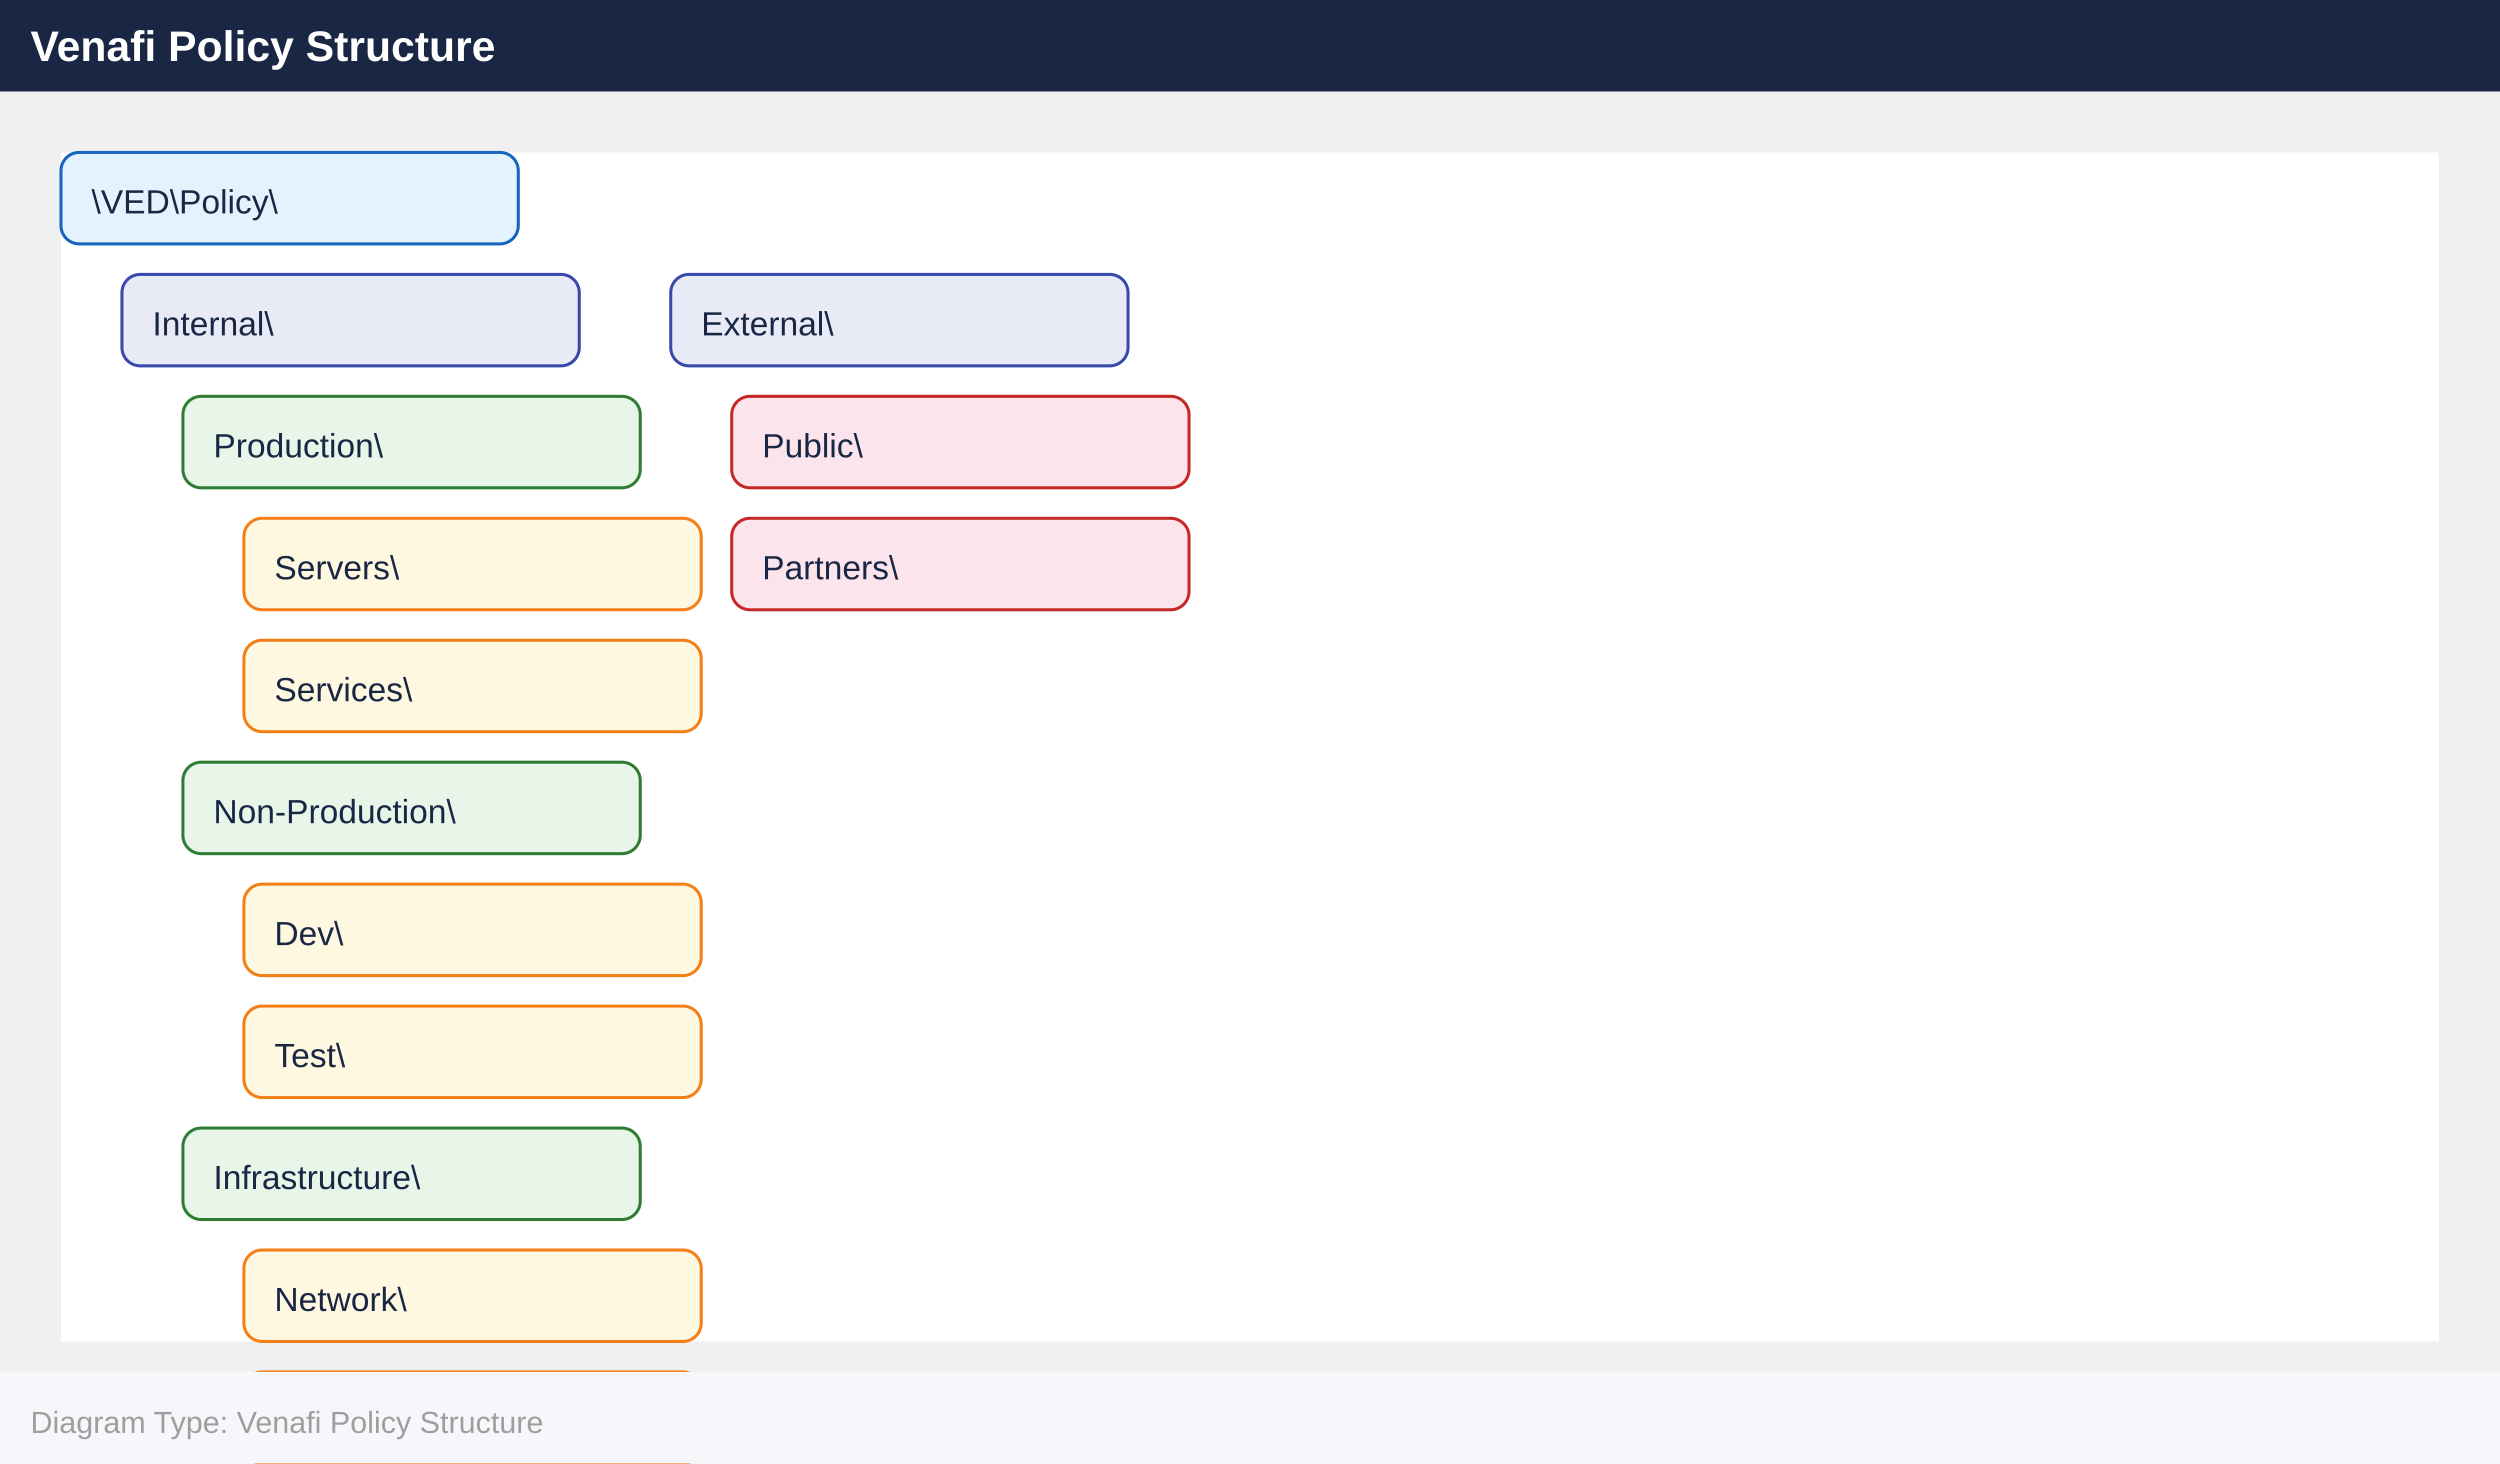
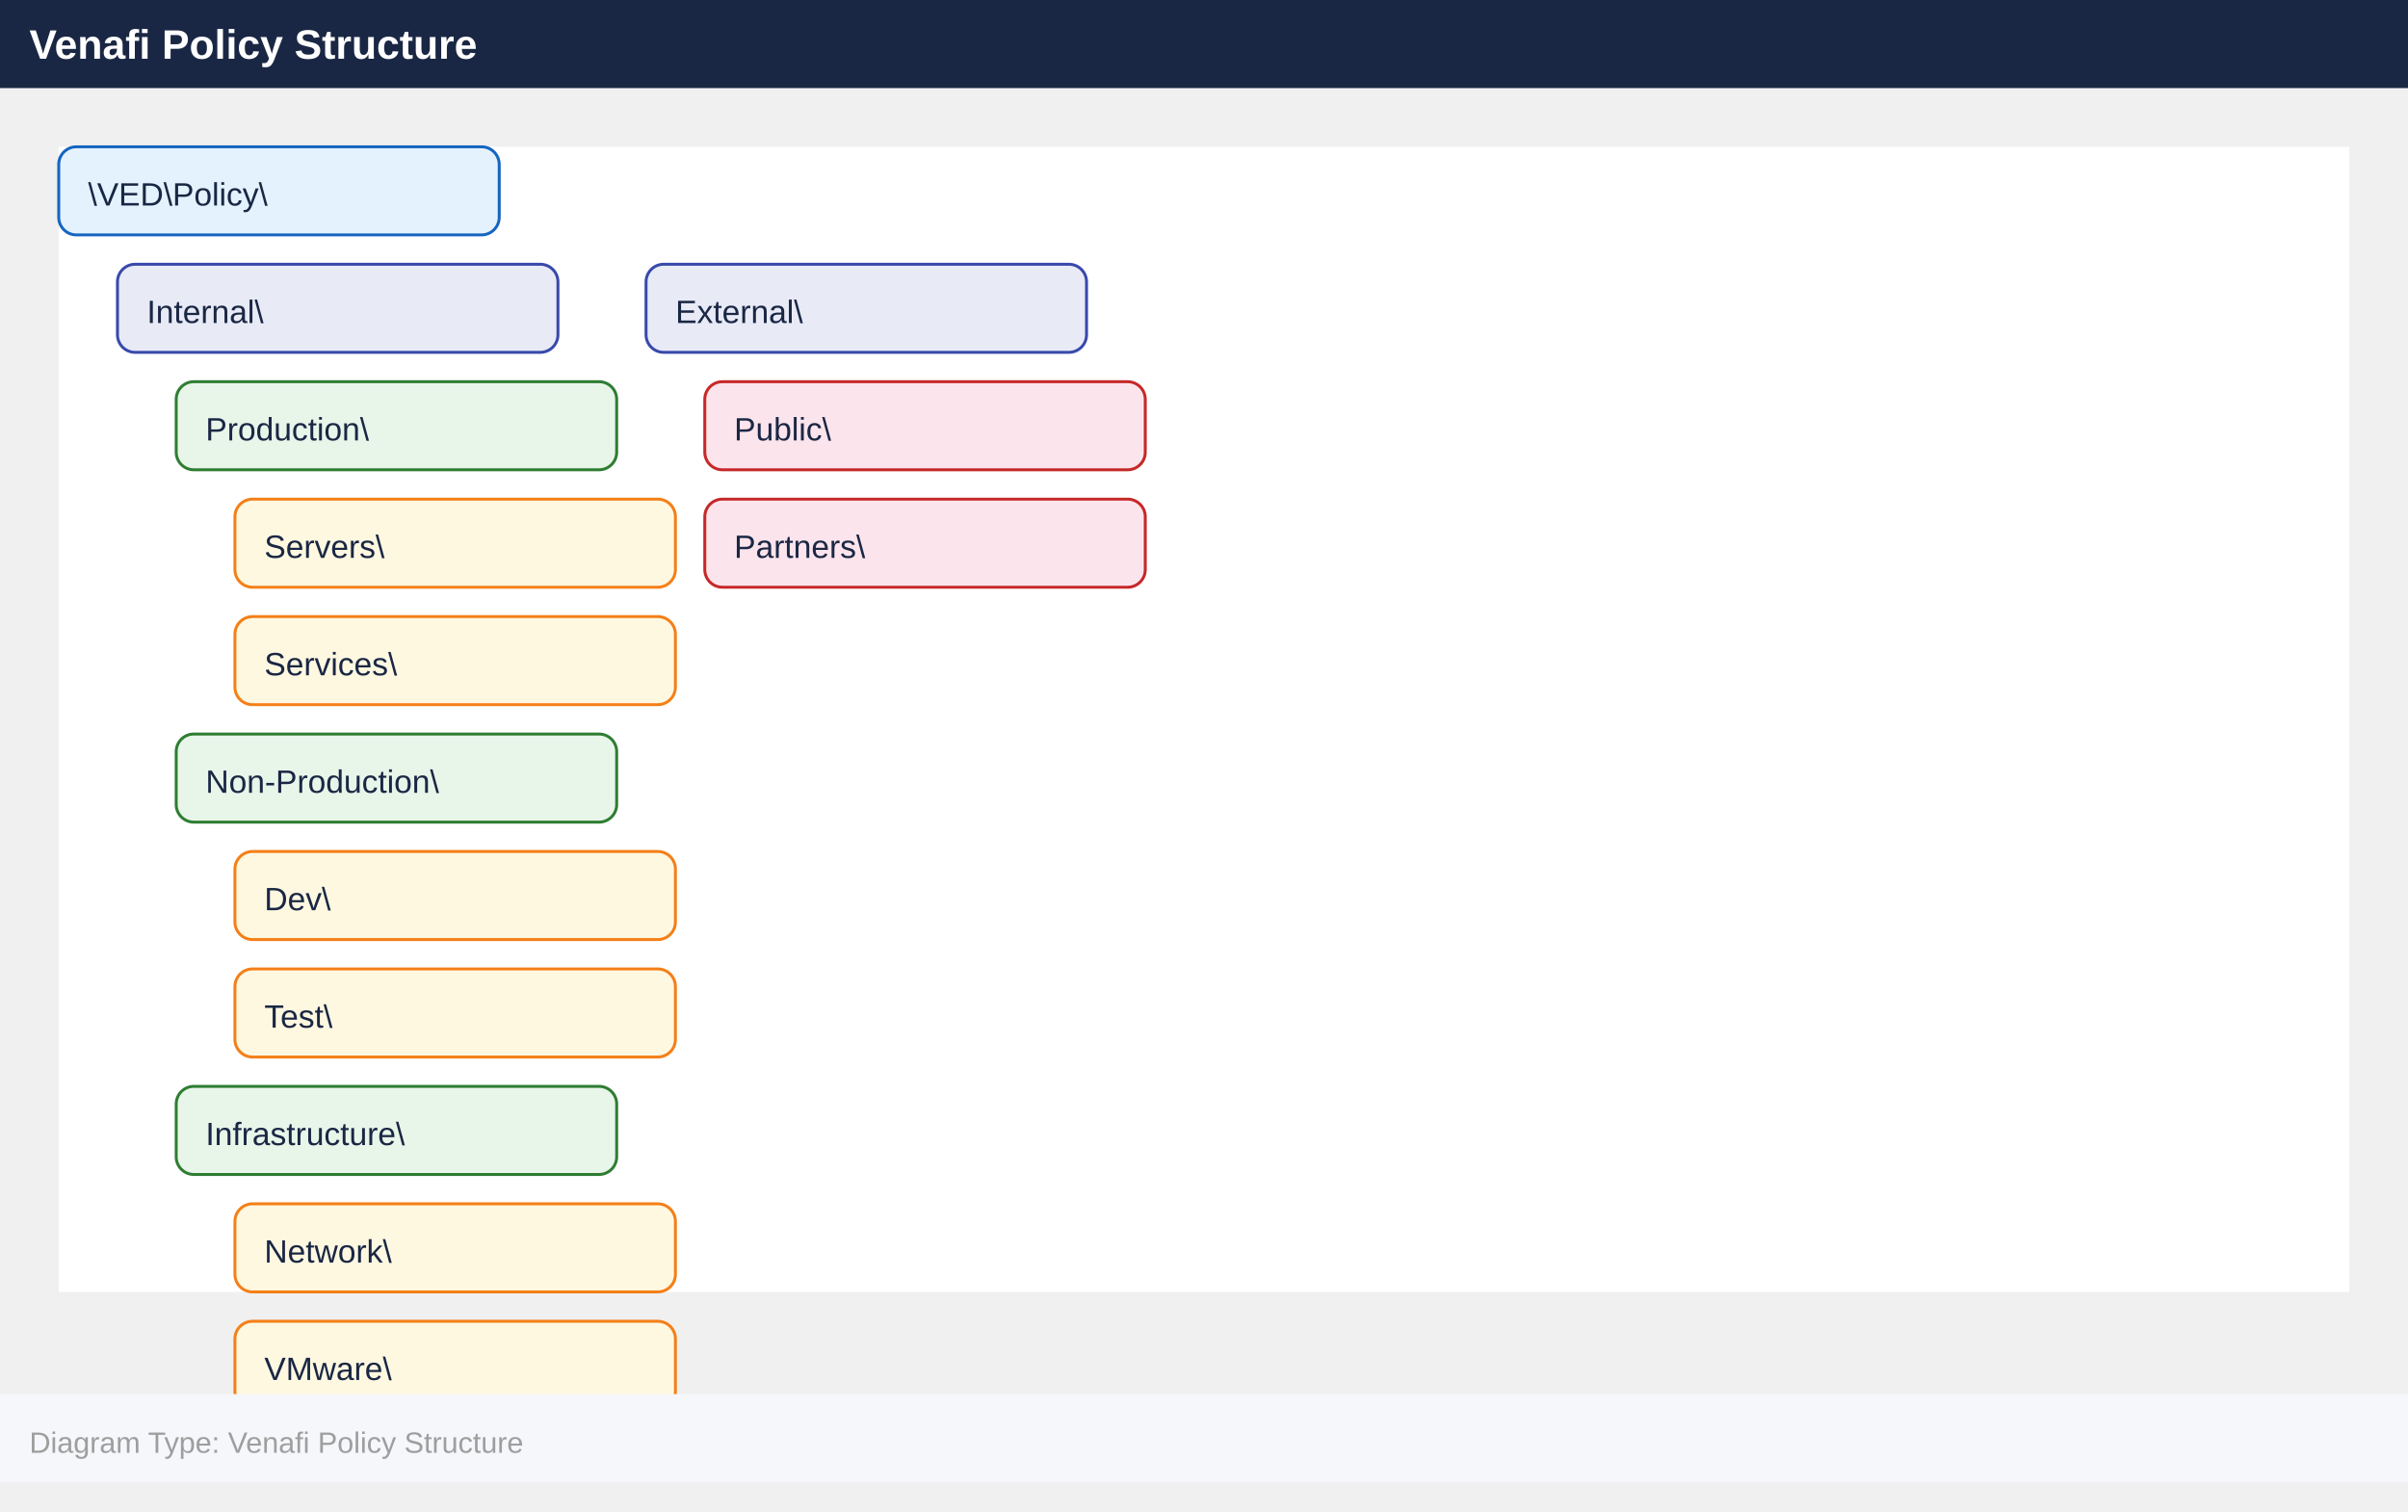
- <svg xmlns="http://www.w3.org/2000/svg" width="820" height="480" viewBox="0 0 820 480">
+ <svg xmlns="http://www.w3.org/2000/svg" width="820" height="514.8" viewBox="0 0 820 514.8">
  <defs>
    <marker id="arrowhead" markerWidth="10" markerHeight="7" refX="10" refY="3.5" orient="auto">
      <polygon points="0 0, 10 3.5, 0 7" fill="#455a64" />
    </marker>
  </defs>
  <rect x="0" y="0" width="820" height="30" fill="#1a2744" />
  <text x="10" y="20" font-family="Arial,Helvetica,sans-serif" font-size="14" font-weight="bold" fill="#ffffff">
    Venafi Policy Structure
  </text>
  <g transform="translate(20, 50)">
    <rect x="0" y="0" width="780" height="390" fill="#ffffff" />
    <rect x="0" y="0" width="150" height="30" rx="6" fill="#e3f2fd" stroke="#1565c0" />
    <text x="10" y="20" font-family="Arial,Helvetica,sans-serif" font-size="11" fill="#1a2744">\VED\Policy\</text>
    <g transform="translate(20, 40)">
      <rect x="0" y="0" width="150" height="30" rx="6" fill="#e8eaf6" stroke="#3949ab" />
      <text x="10" y="20" font-family="Arial,Helvetica,sans-serif" font-size="11" fill="#1a2744">Internal\</text>
      <g transform="translate(20, 40)">
        <rect x="0" y="0" width="150" height="30" rx="6" fill="#e8f5e9" stroke="#2e7d32" />
        <text x="10" y="20" font-family="Arial,Helvetica,sans-serif" font-size="11" fill="#1a2744">Production\</text>
        <g transform="translate(20, 40)">
          <rect x="0" y="0" width="150" height="30" rx="6" fill="#fff8e1" stroke="#f57f17" />
          <text x="10" y="20" font-family="Arial,Helvetica,sans-serif" font-size="11" fill="#1a2744">Servers\</text>
        </g>
        <g transform="translate(20, 80)">
          <rect x="0" y="0" width="150" height="30" rx="6" fill="#fff8e1" stroke="#f57f17" />
          <text x="10" y="20" font-family="Arial,Helvetica,sans-serif" font-size="11" fill="#1a2744">Services\</text>
        </g>
      </g>
      <g transform="translate(20, 160)">
        <rect x="0" y="0" width="150" height="30" rx="6" fill="#e8f5e9" stroke="#2e7d32" />
        <text x="10" y="20" font-family="Arial,Helvetica,sans-serif" font-size="11" fill="#1a2744">Non-Production\</text>
        <g transform="translate(20, 40)">
          <rect x="0" y="0" width="150" height="30" rx="6" fill="#fff8e1" stroke="#f57f17" />
          <text x="10" y="20" font-family="Arial,Helvetica,sans-serif" font-size="11" fill="#1a2744">Dev\</text>
        </g>
        <g transform="translate(20, 80)">
          <rect x="0" y="0" width="150" height="30" rx="6" fill="#fff8e1" stroke="#f57f17" />
          <text x="10" y="20" font-family="Arial,Helvetica,sans-serif" font-size="11" fill="#1a2744">Test\</text>
        </g>
      </g>
      <g transform="translate(20, 280)">
        <rect x="0" y="0" width="150" height="30" rx="6" fill="#e8f5e9" stroke="#2e7d32" />
        <text x="10" y="20" font-family="Arial,Helvetica,sans-serif" font-size="11" fill="#1a2744">Infrastructure\</text>
        <g transform="translate(20, 40)">
          <rect x="0" y="0" width="150" height="30" rx="6" fill="#fff8e1" stroke="#f57f17" />
          <text x="10" y="20" font-family="Arial,Helvetica,sans-serif" font-size="11" fill="#1a2744">Network\</text>
        </g>
        <g transform="translate(20, 80)">
          <rect x="0" y="0" width="150" height="30" rx="6" fill="#fff8e1" stroke="#f57f17" />
          <text x="10" y="20" font-family="Arial,Helvetica,sans-serif" font-size="11" fill="#1a2744">VMware\</text>
        </g>
      </g>
    </g>
    <g transform="translate(200, 40)">
      <rect x="0" y="0" width="150" height="30" rx="6" fill="#e8eaf6" stroke="#3949ab" />
      <text x="10" y="20" font-family="Arial,Helvetica,sans-serif" font-size="11" fill="#1a2744">External\</text>
      <g transform="translate(20, 40)">
        <rect x="0" y="0" width="150" height="30" rx="6" fill="#fce4ec" stroke="#c62828" />
        <text x="10" y="20" font-family="Arial,Helvetica,sans-serif" font-size="11" fill="#1a2744">Public\</text>
      </g>
      <g transform="translate(20, 80)">
        <rect x="0" y="0" width="150" height="30" rx="6" fill="#fce4ec" stroke="#c62828" />
        <text x="10" y="20" font-family="Arial,Helvetica,sans-serif" font-size="11" fill="#1a2744">Partners\</text>
      </g>
    </g>
  </g>
-   <rect x="0" y="450" width="820" height="30" fill="#f5f7fa" />
-   <text x="10" y="470" font-family="Arial,Helvetica,sans-serif" font-size="10" fill="#9e9e9e">
+   <rect x="0" y="474.8" width="820" height="30" fill="#f5f7fa" />
+   <text x="10" y="494.8" font-family="Arial,Helvetica,sans-serif" font-size="10" fill="#9e9e9e">
    Diagram Type: Venafi Policy Structure
  </text>
</svg>
